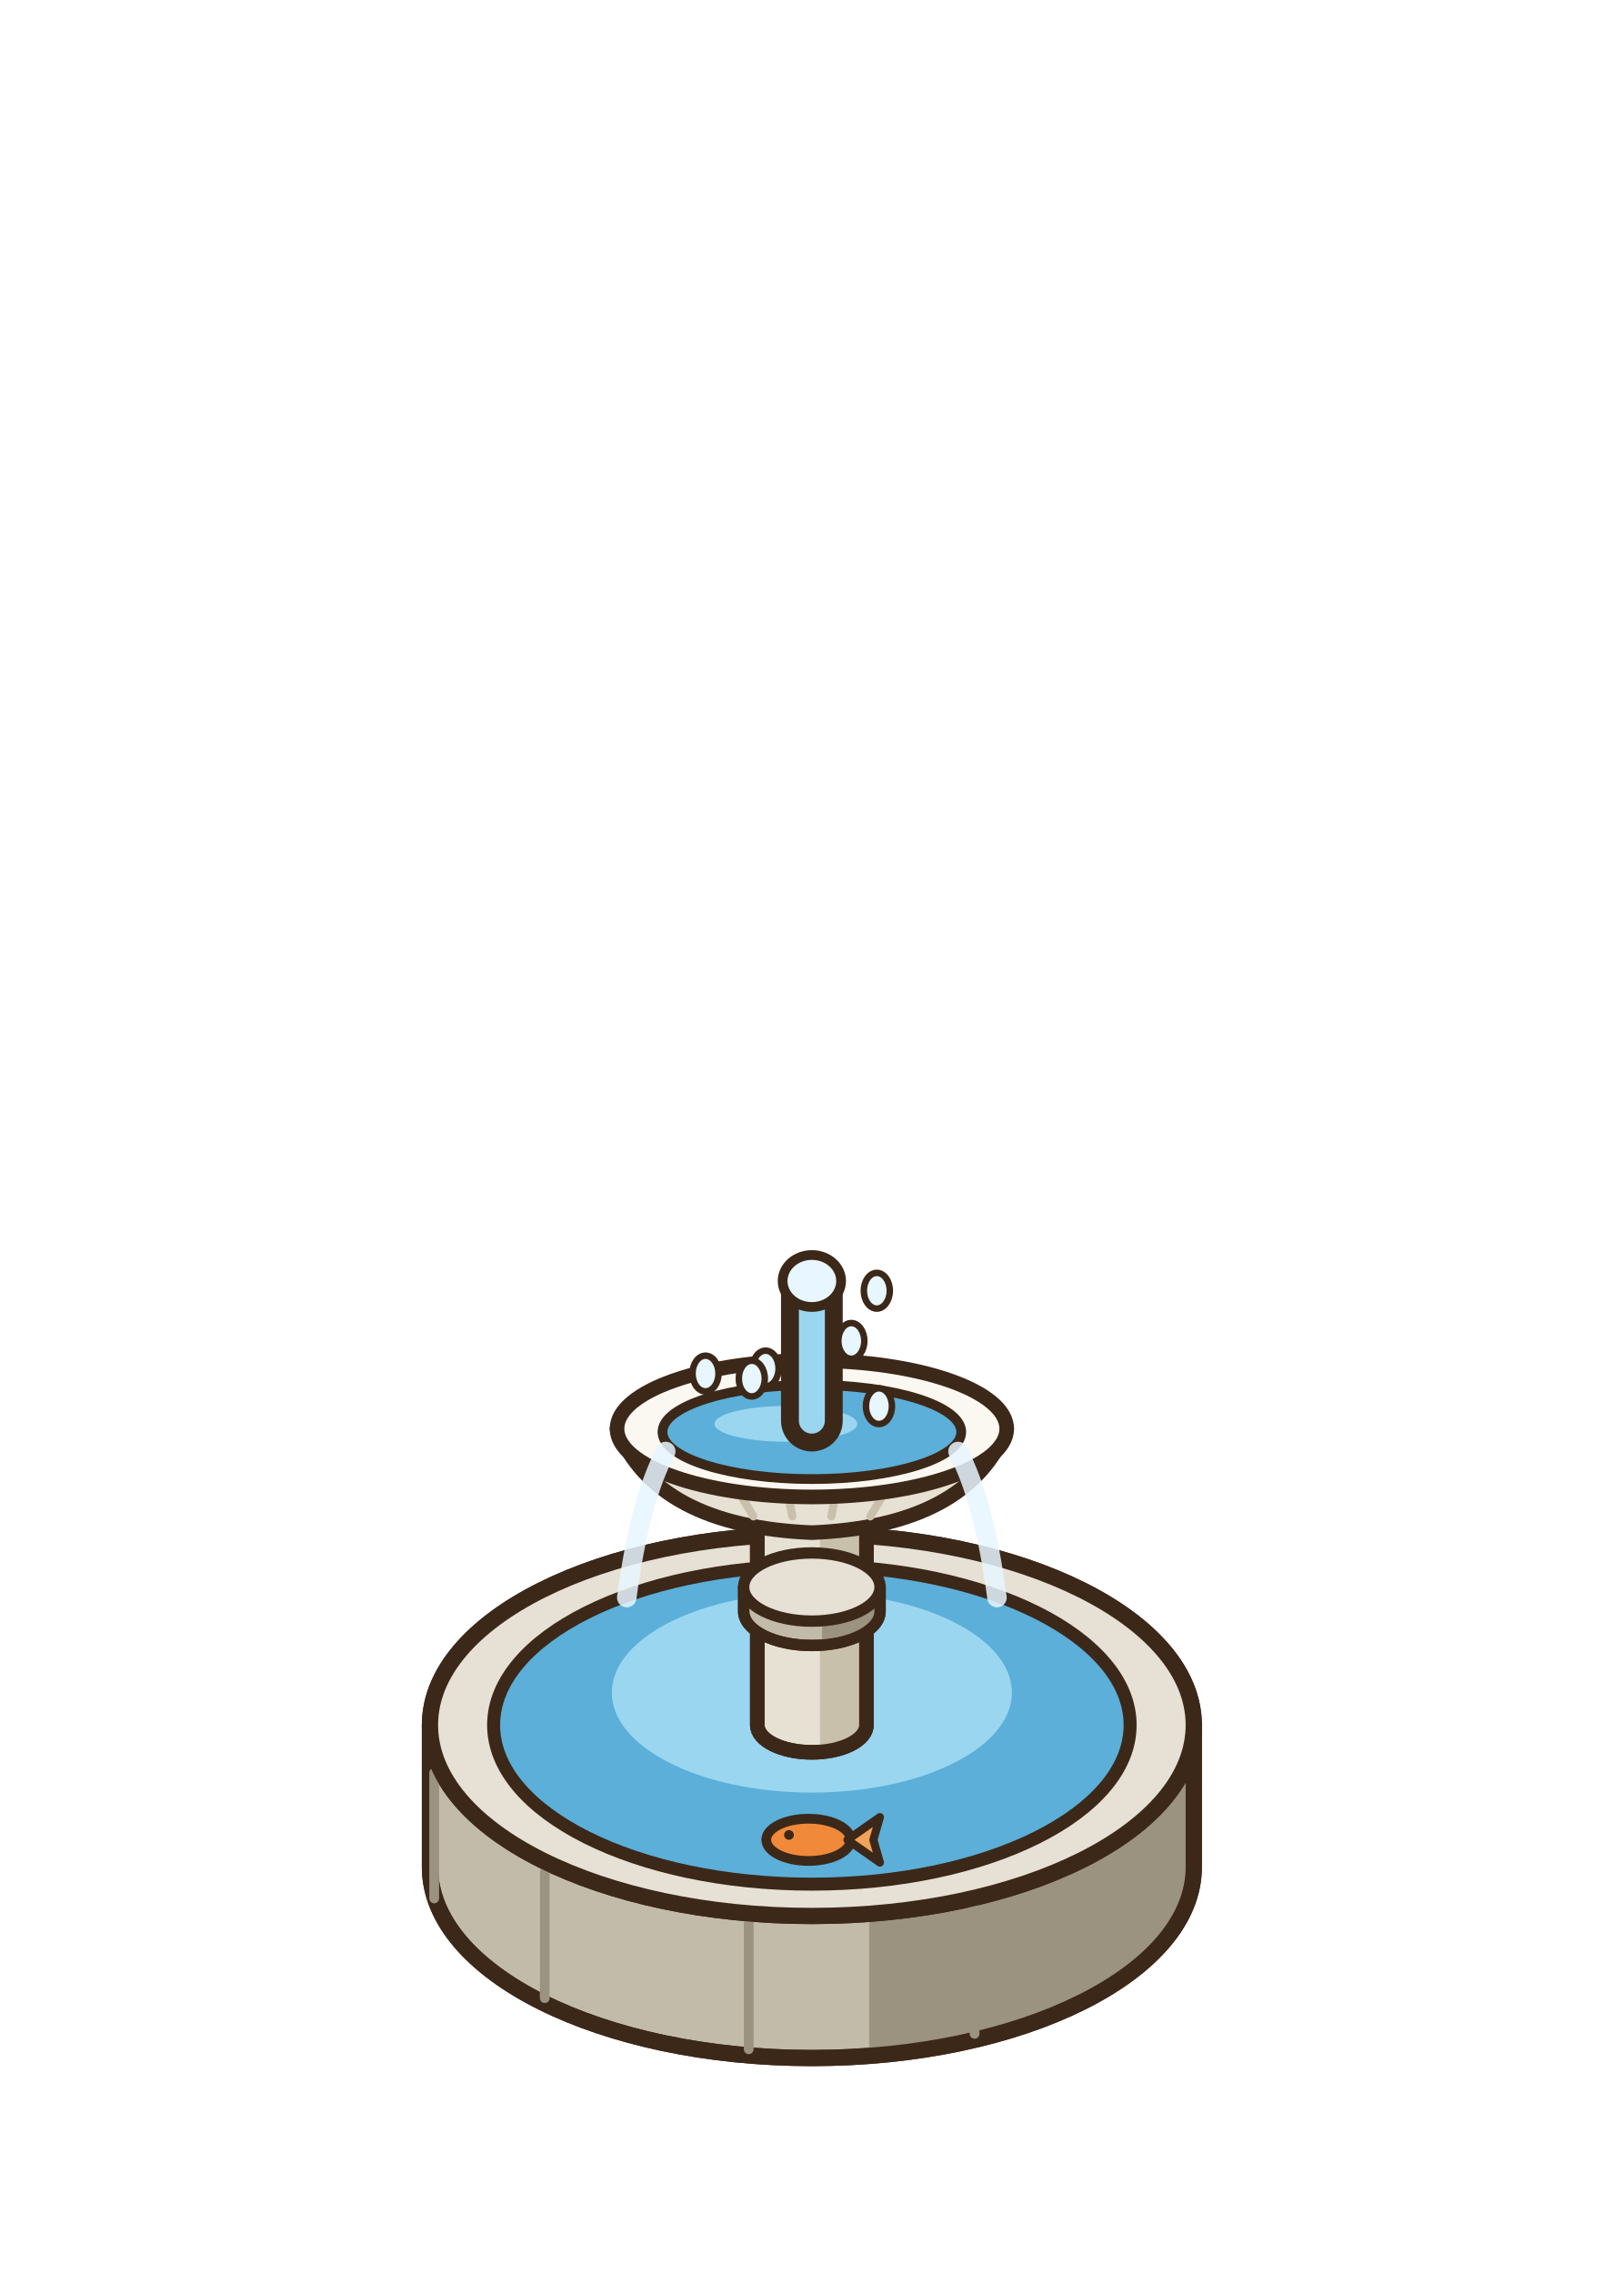
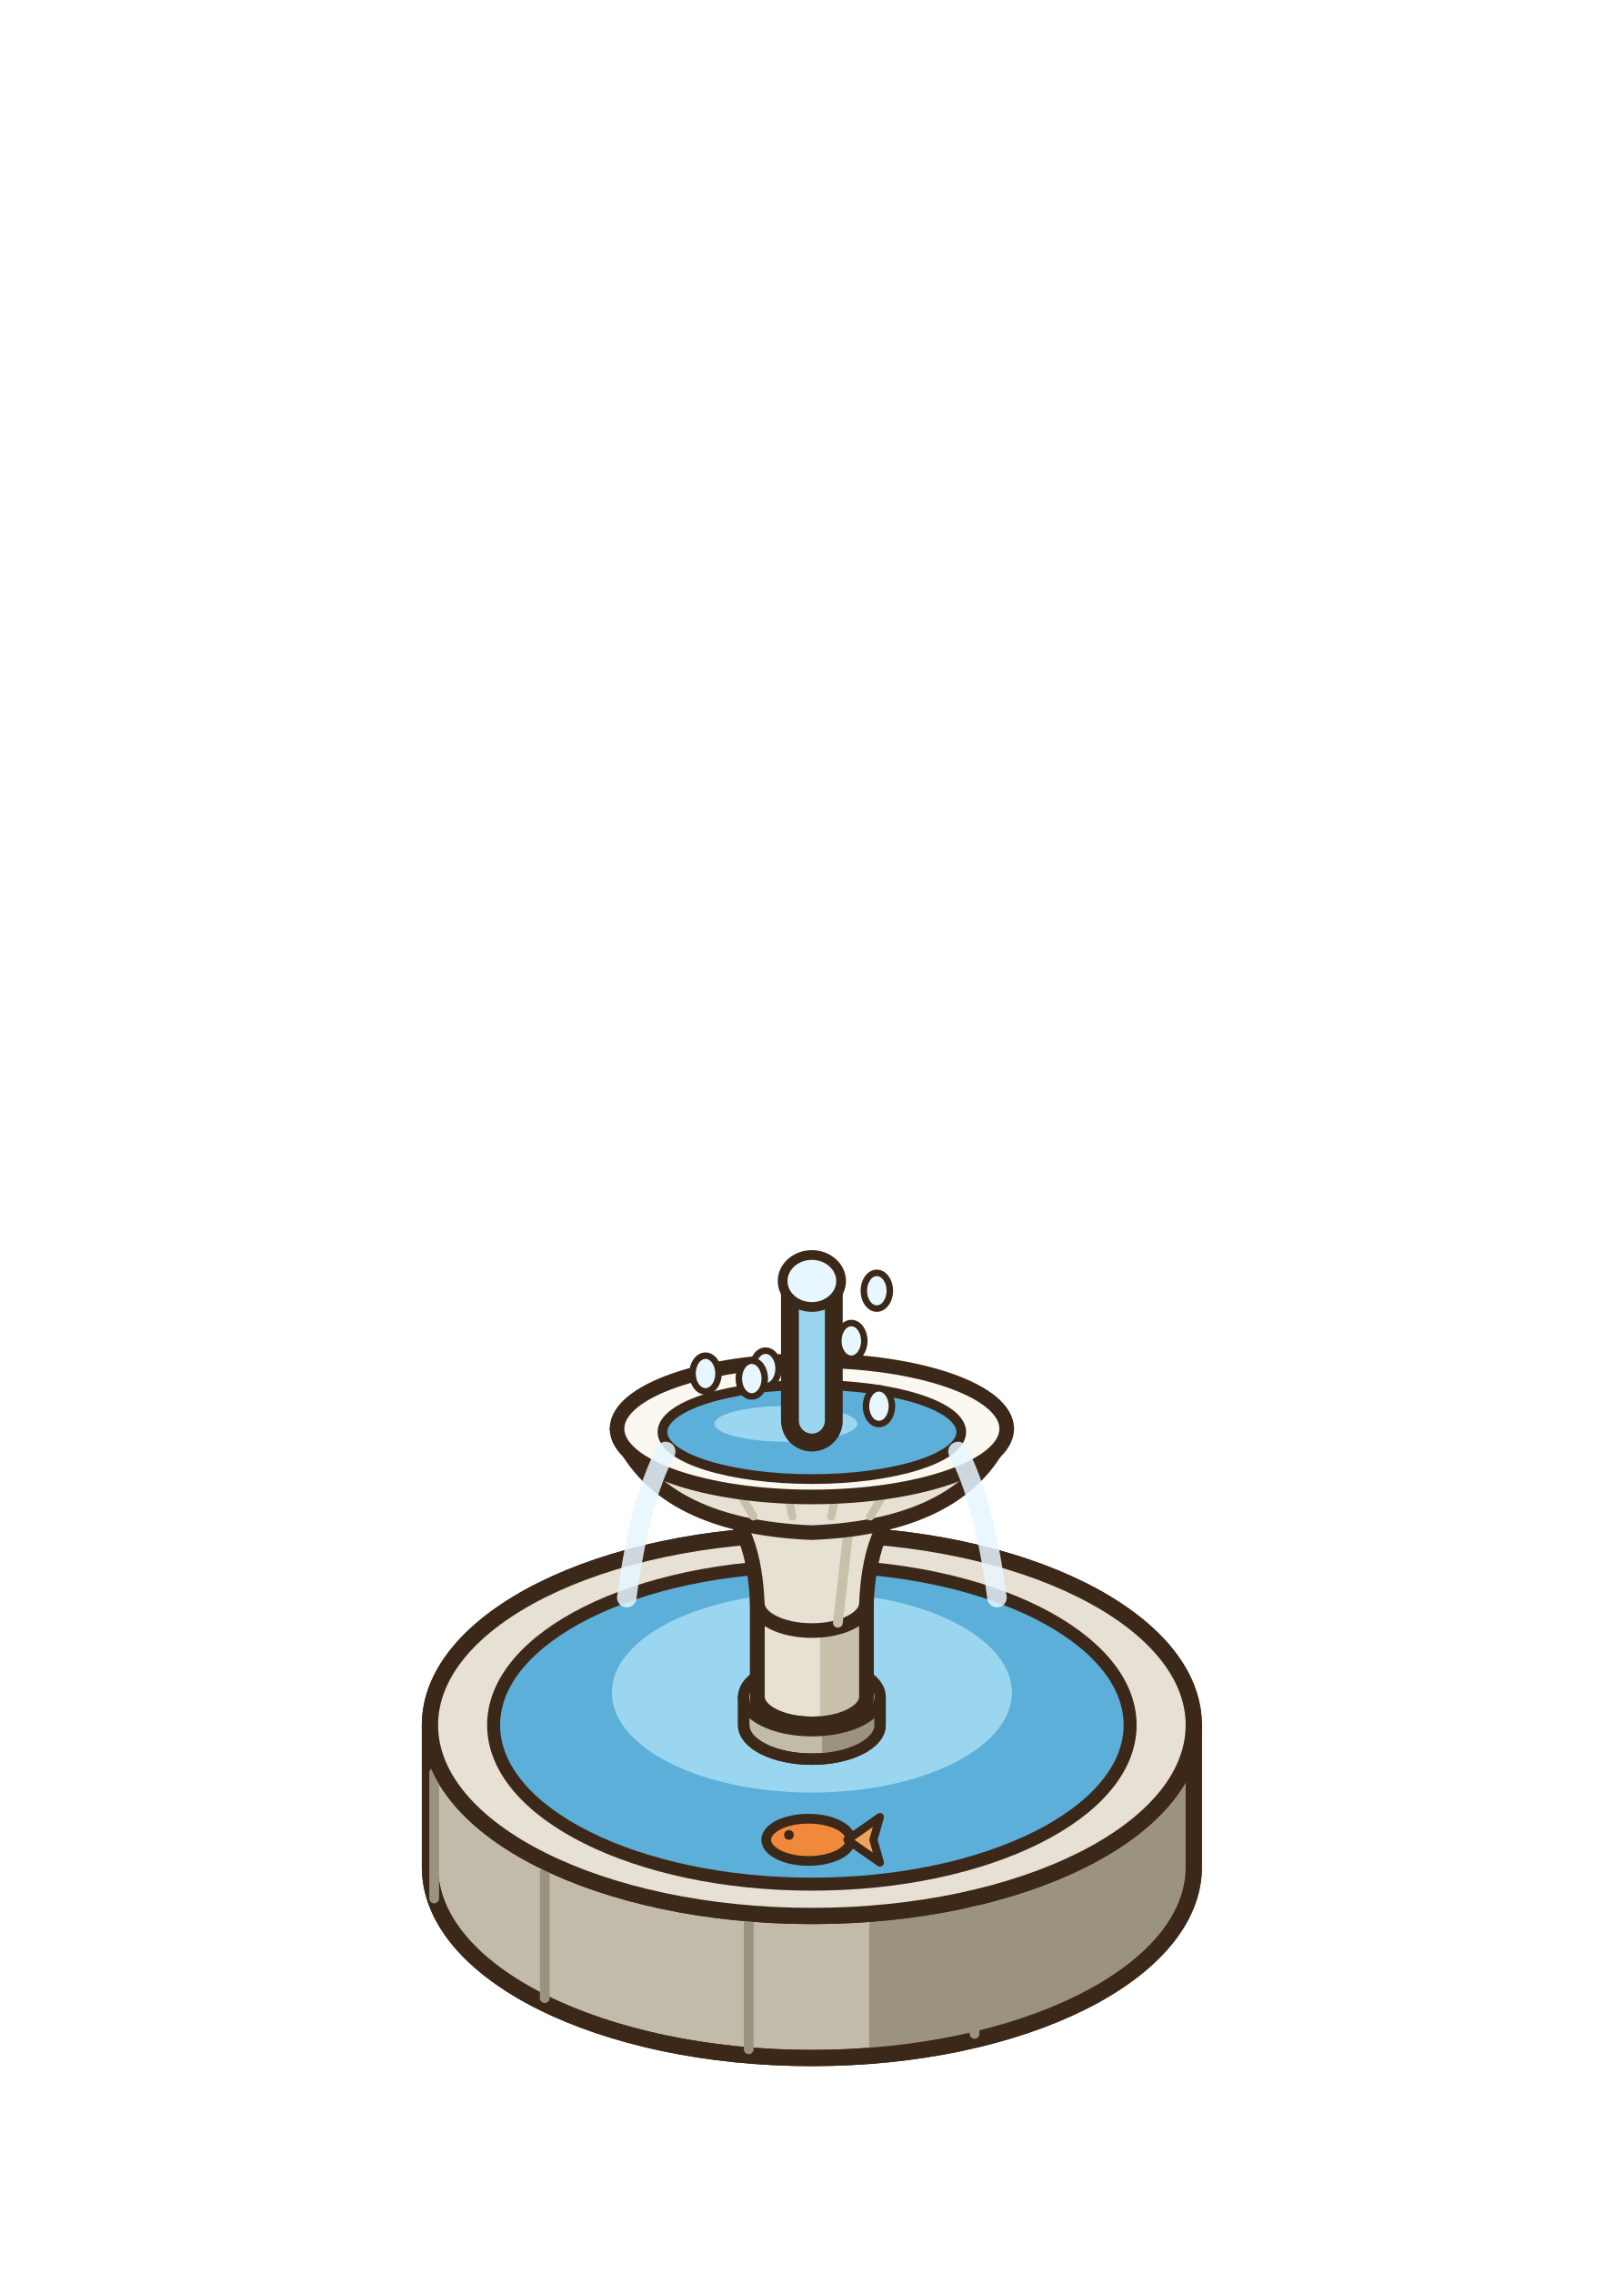
<svg xmlns="http://www.w3.org/2000/svg" width="100" height="140" viewBox="-50 -115 100 140">
  <ellipse cx="0" cy="0" rx="22.88" ry="11.44" fill="rgba(40,55,20,0.14)" stroke="none" />
  <path d="M-23.52,-8.75 L-23.52,0 A23.52 11.76 0 0 0 23.52,0 L23.52,-8.75 Z" fill="#C3BBA9" stroke="#3C2819" stroke-width="1" stroke-linejoin="round" />
  <path d="M3.53,3.01 L3.53,11.76 A23.52 11.76 0 0 0 23.52,0 L23.52,-8.75 Z" fill="#9B927F" />
  <path d="M-23.52,-8.75 L-23.52,0 A23.52 11.76 0 0 0 23.52,0 L23.52,-8.75 Z" fill="none" stroke="#3C2819" stroke-width="1" stroke-linejoin="round" />
  <ellipse cx="0" cy="-8.75" rx="23.52" ry="11.76" fill="#E6E1D4" stroke="#3C2819" stroke-width="1" stroke-linejoin="round" stroke-linecap="round" />
  <line x1="10.02" y1="10.27" x2="10.02" y2="2.52" stroke="#9B927F" stroke-width="0.6" stroke-linecap="round" />
  <line x1="-3.89" y1="11.22" x2="-3.89" y2="3.47" stroke="#9B927F" stroke-width="0.6" stroke-linecap="round" />
  <line x1="-16.45" y1="8.07" x2="-16.45" y2="0.32" stroke="#9B927F" stroke-width="0.6" stroke-linecap="round" />
  <line x1="-23.26" y1="1.93" x2="-23.26" y2="-5.82" stroke="#9B927F" stroke-width="0.6" stroke-linecap="round" />
  <line x1="-21.94" y1="-5.06" x2="-21.94" y2="-12.81" stroke="#9B927F" stroke-width="0.6" stroke-linecap="round" />
  <ellipse cx="0" cy="-8.75" rx="23.52" ry="11.76" fill="#E6E1D4" stroke="#3C2819" stroke-width="1" stroke-linejoin="round" stroke-linecap="round" />
  <ellipse cx="0" cy="-8.75" rx="19.6" ry="9.8" fill="#5BAFD8" stroke="#3C2819" stroke-width="0.8" stroke-linejoin="round" stroke-linecap="round" />
  <ellipse cx="0" cy="-10.75" rx="12.32" ry="6.16" fill="#9AD6F0" stroke="none" />
  <ellipse cx="0" cy="-7.95" rx="9" ry="4.5" fill="none" stroke="none" />
  <ellipse cx="0" cy="-7.95" rx="15" ry="7.5" fill="none" stroke="none" />
  <g transform="translate(-0.21 -1.68) scale(-1 1)">
    <ellipse cx="0" cy="0" rx="2.6" ry="1.3" fill="#F08A3A" stroke="#3C2819" stroke-width="0.6" stroke-linejoin="round" stroke-linecap="round" />
    <path d="M-2.4,0 L-4.4,-1.4 L-4,0 L-4.4,1.4 Z" fill="#F2A35A" stroke="#3C2819" stroke-width="0.5" stroke-linejoin="round" stroke-linecap="round" />
    <ellipse cx="1.2" cy="-0.3" rx="0.3" ry="0.3" fill="#3C2819" stroke="none" />
  </g>
-   <path d="M-3.36,-26.25 L-3.36,-8.75 A3.36 1.68 0 0 0 3.36,-8.75 L3.36,-26.25 Z" fill="#E7E1D3" stroke="#3C2819" stroke-width="0.9" stroke-linejoin="round" />
-   <path d="M0.5,-24.57 L0.5,-7.07 A3.36 1.68 0 0 0 3.36,-8.75 L3.36,-26.25 Z" fill="#C9C0AC" />
-   <path d="M-3.36,-26.25 L-3.36,-8.75 A3.36 1.68 0 0 0 3.36,-8.75 L3.36,-26.25 Z" fill="none" stroke="#3C2819" stroke-width="0.9" stroke-linejoin="round" />
+   <path d="M-4.2,-10.5 L-4.2,-8.75 A4.2 2.1 0 0 0 4.2,-8.75 L4.2,-10.5 Z" fill="#C3BBA9" stroke="#3C2819" stroke-width="0.7" stroke-linejoin="round" />
+   <path d="M0.63,-8.4 L0.63,-6.65 A4.2 2.1 0 0 0 4.2,-8.75 L4.2,-10.5 Z" fill="#9B927F" />
+   <path d="M-4.2,-10.5 L-4.2,-8.75 A4.2 2.1 0 0 0 4.2,-8.75 L4.2,-10.5 Z" fill="none" stroke="#3C2819" stroke-width="0.7" stroke-linejoin="round" />
+   <ellipse cx="0" cy="-10.5" rx="4.2" ry="2.1" fill="#E6E1D4" stroke="#3C2819" stroke-width="0.7" stroke-linejoin="round" stroke-linecap="round" />
+   <path d="M-3.36,-26.25 L-3.36,-10.5 A3.36 1.68 0 0 0 3.36,-10.5 L3.36,-26.25 Z" fill="#E7E1D3" stroke="#3C2819" stroke-width="0.9" stroke-linejoin="round" />
+   <path d="M0.5,-24.57 L0.5,-8.82 A3.36 1.68 0 0 0 3.36,-10.5 L3.36,-26.25 Z" fill="#C9C0AC" />
+   <path d="M-3.36,-26.25 L-3.36,-10.5 A3.36 1.68 0 0 0 3.36,-10.5 L3.36,-26.25 Z" fill="none" stroke="#3C2819" stroke-width="0.9" stroke-linejoin="round" />
  <ellipse cx="0" cy="-26.25" rx="3.36" ry="1.68" fill="#FBF8F1" stroke="#3C2819" stroke-width="0.9" stroke-linejoin="round" stroke-linecap="round" />
-   <path d="M-4.2,-17.25 L-4.2,-15.75 A4.2 2.1 0 0 0 4.2,-15.75 L4.2,-17.25 Z" fill="#C3BBA9" stroke="#3C2819" stroke-width="0.7" stroke-linejoin="round" />
-   <path d="M0.63,-15.15 L0.63,-13.65 A4.2 2.1 0 0 0 4.2,-15.75 L4.2,-17.25 Z" fill="#9B927F" />
-   <path d="M-4.2,-17.25 L-4.2,-15.75 A4.2 2.1 0 0 0 4.2,-15.75 L4.2,-17.25 Z" fill="none" stroke="#3C2819" stroke-width="0.7" stroke-linejoin="round" />
-   <ellipse cx="0" cy="-17.25" rx="4.2" ry="2.1" fill="#E6E1D4" stroke="#3C2819" stroke-width="0.7" stroke-linejoin="round" stroke-linecap="round" />
+   <path d="M-3.36,-16.25 Q-3.6,-21.8 -6.6,-23 L6.6,-23 Q3.6,-21.8 3.36,-16.25 A3.36 1.68 0 0 1 -3.36,-16.25 Z" fill="#E7E1D3" stroke="#3C2819" stroke-width="0.9" stroke-linejoin="round" stroke-linecap="round" />
+   <line x1="1.6" y1="-15.05" x2="2.4" y2="-22" stroke="#C9C0AC" stroke-width="0.6" stroke-linecap="round" />
  <path d="M-12,-27 Q-9.6,-21 0,-20.6 Q9.6,-21 12,-27 Z" fill="#E7E1D3" stroke="#3C2819" stroke-width="0.9" stroke-linejoin="round" stroke-linecap="round" />
  <line x1="-6.48" y1="-26.4" x2="-3.6" y2="-21.6" stroke="#C9C0AC" stroke-width="0.5" stroke-linecap="round" />
  <line x1="-2.16" y1="-26.4" x2="-1.2" y2="-21.6" stroke="#C9C0AC" stroke-width="0.5" stroke-linecap="round" />
  <line x1="2.16" y1="-26.4" x2="1.2" y2="-21.6" stroke="#C9C0AC" stroke-width="0.5" stroke-linecap="round" />
  <line x1="6.48" y1="-26.4" x2="3.6" y2="-21.6" stroke="#C9C0AC" stroke-width="0.5" stroke-linecap="round" />
  <ellipse cx="0" cy="-27" rx="12" ry="4.2" fill="#FBF8F1" stroke="#3C2819" stroke-width="0.9" stroke-linejoin="round" stroke-linecap="round" />
  <ellipse cx="0" cy="-26.8" rx="9.2" ry="2.9" fill="#5BAFD8" stroke="#3C2819" stroke-width="0.6" stroke-linejoin="round" stroke-linecap="round" />
  <ellipse cx="-1.6" cy="-27.3" rx="4.4" ry="1.1" fill="#9AD6F0" stroke="none" />
  <path d="M0,-27.5 L0,-35.5" fill="none" stroke="#3C2819" stroke-width="3.8" stroke-linecap="round" stroke-linejoin="round" />
  <path d="M0,-27.5 L0,-35.5" fill="none" stroke="#9AD6F0" stroke-width="1.6" stroke-linecap="round" stroke-linejoin="round" />
  <ellipse cx="0" cy="-36.1" rx="1.8" ry="1.6" fill="#E8F6FF" stroke="#3C2819" stroke-width="0.6" stroke-linejoin="round" stroke-linecap="round" />
  <path d="M-9,-25.6 q-1.6,3 -2.4,9" stroke="#E8F6FF" stroke-width="1.2" fill="none" stroke-linecap="round" opacity="0.85" />
  <path d="M9,-25.6 q1.6,3 2.4,9" stroke="#E8F6FF" stroke-width="1.2" fill="none" stroke-linecap="round" opacity="0.85" />
  <ellipse cx="4" cy="-35.5" rx="0.8" ry="1.1" fill="#E8F6FF" stroke="#3C2819" stroke-width="0.4" stroke-linejoin="round" stroke-linecap="round" />
  <ellipse cx="2.43" cy="-32.41" rx="0.8" ry="1.1" fill="#E8F6FF" stroke="#3C2819" stroke-width="0.4" stroke-linejoin="round" stroke-linecap="round" />
  <ellipse cx="-2.85" cy="-30.71" rx="0.8" ry="1.1" fill="#E8F6FF" stroke="#3C2819" stroke-width="0.4" stroke-linejoin="round" stroke-linecap="round" />
  <ellipse cx="-6.55" cy="-30.4" rx="0.8" ry="1.1" fill="#E8F6FF" stroke="#3C2819" stroke-width="0.4" stroke-linejoin="round" stroke-linecap="round" />
  <ellipse cx="-3.7" cy="-30.09" rx="0.8" ry="1.1" fill="#E8F6FF" stroke="#3C2819" stroke-width="0.4" stroke-linejoin="round" stroke-linecap="round" />
  <ellipse cx="4.13" cy="-28.39" rx="0.8" ry="1.1" fill="#E8F6FF" stroke="#3C2819" stroke-width="0.4" stroke-linejoin="round" stroke-linecap="round" />
</svg>
